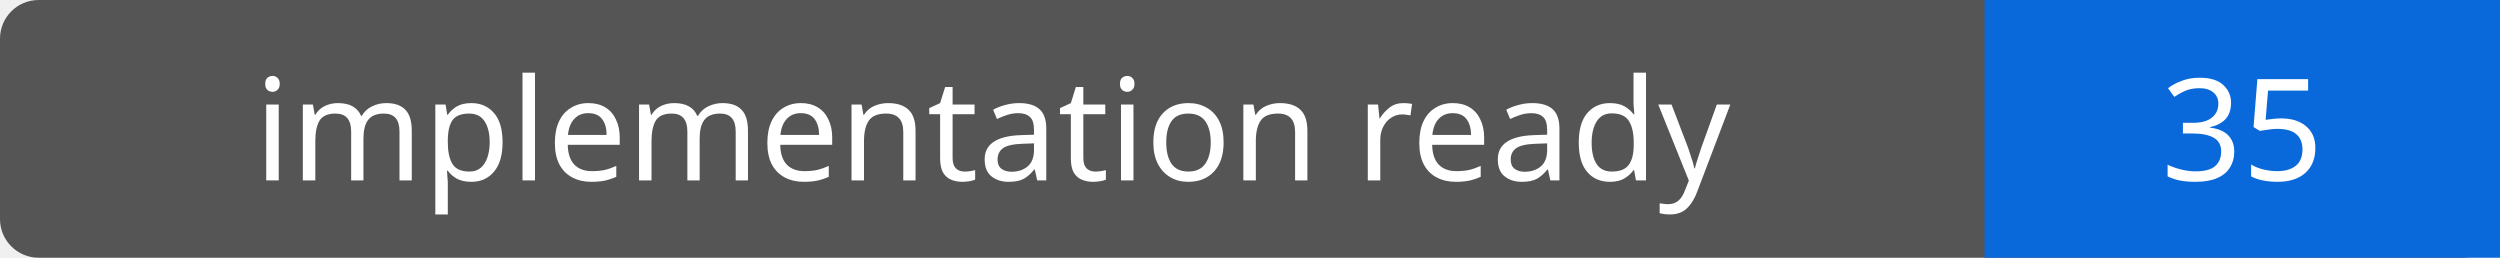
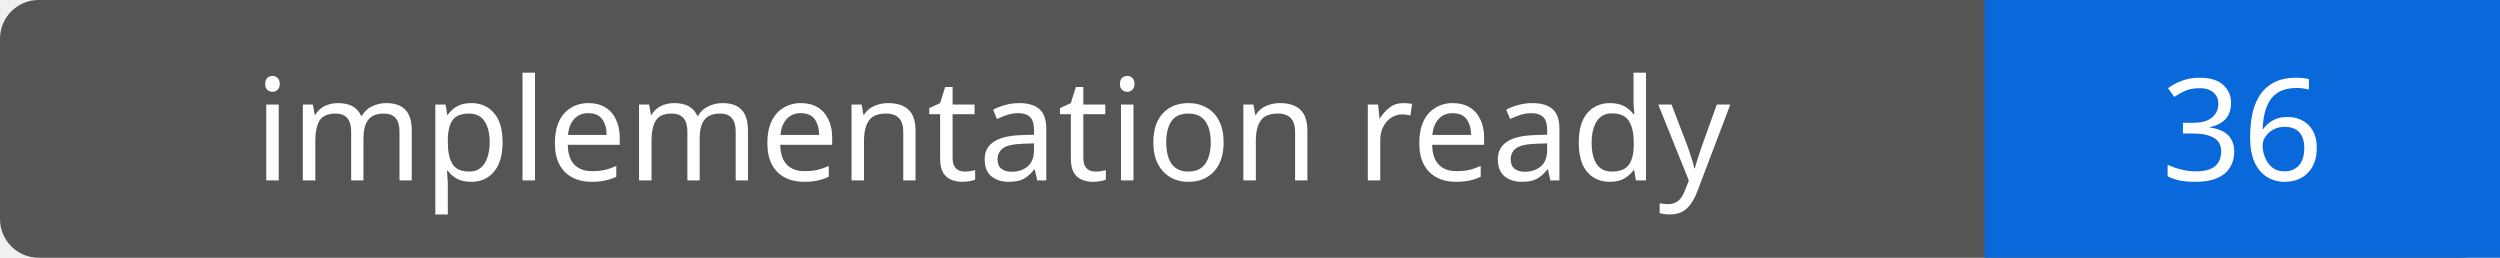
- <svg xmlns="http://www.w3.org/2000/svg" width="194" height="20" role="img" aria-label="implementation ready: 35">
+ <svg xmlns="http://www.w3.org/2000/svg" width="194" height="20" role="img" aria-label="implementation ready: 36">
  <rect width="194" height="20" rx="3" fill="#555" />
  <path fill="#0969da" d="M154 0h40v20H154z" />
  <g fill="#fff" text-anchor="middle" font-family="Verdana,sans-serif" font-size="11">
    <text x="77.0" y="14">implementation ready</text>
-     <text x="174.0" y="14">35</text>
+     <text x="174.0" y="14">36</text>
  </g>
</svg>
